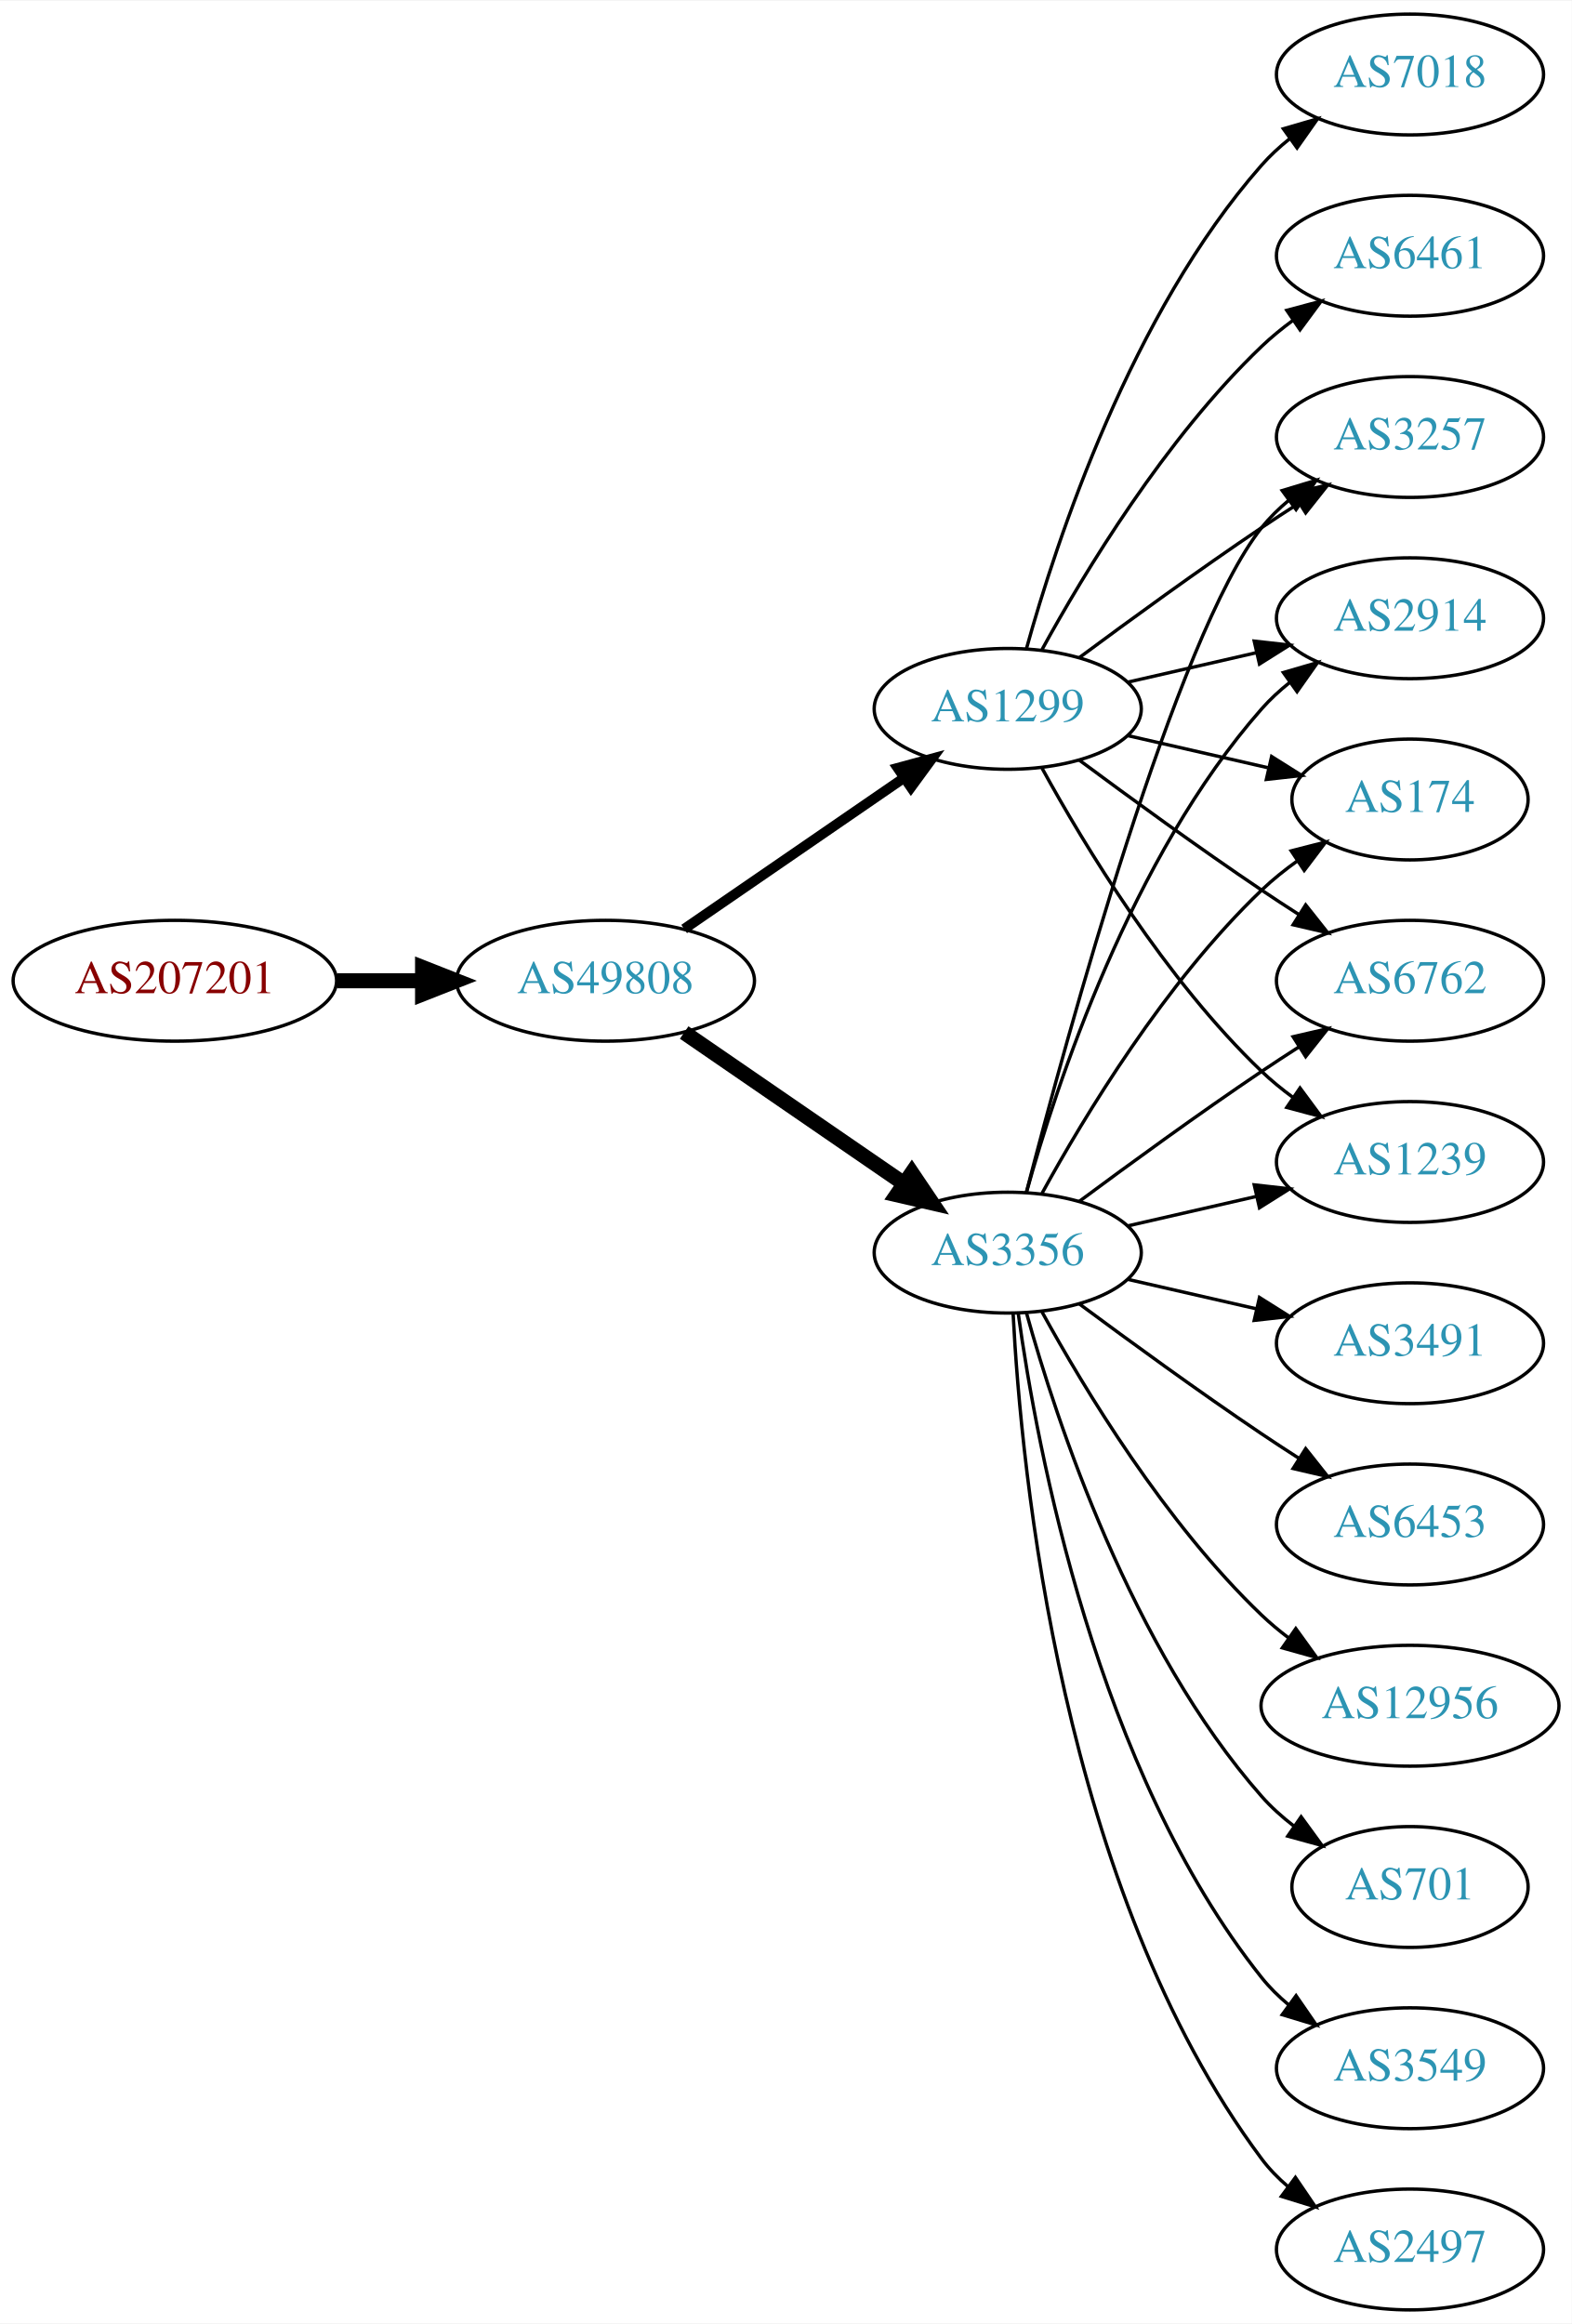
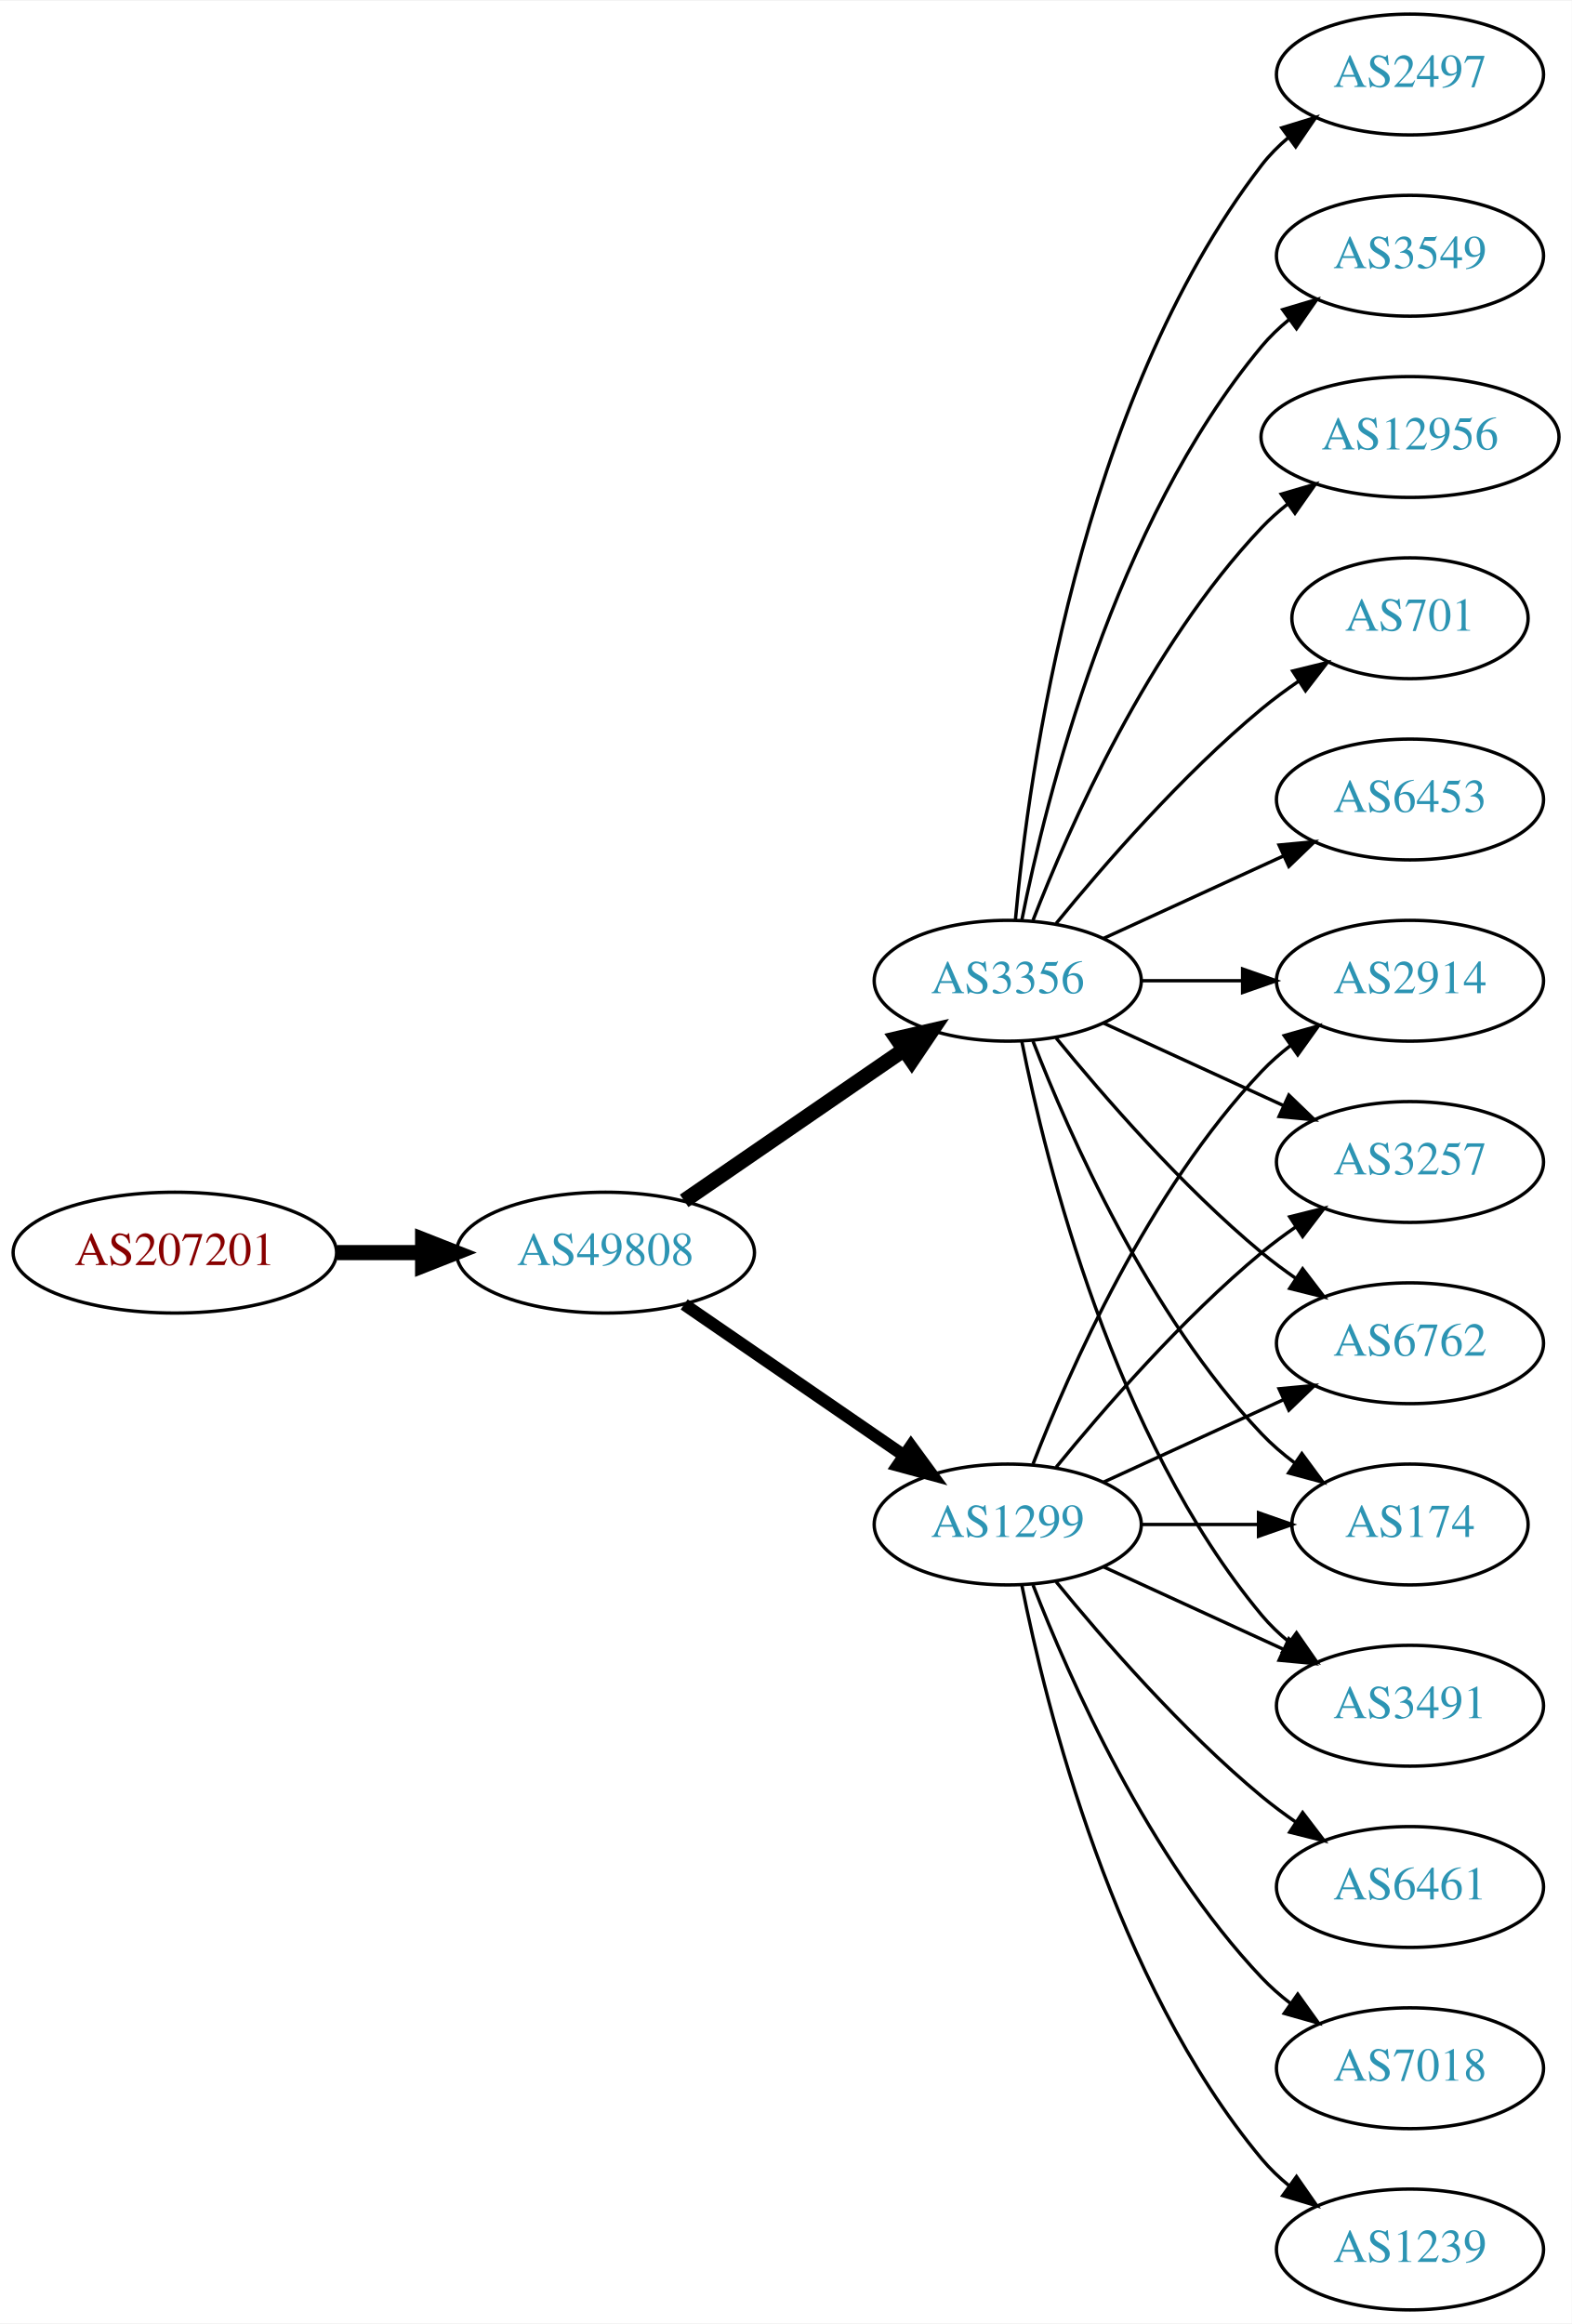
<svg xmlns="http://www.w3.org/2000/svg" xmlns:xlink="http://www.w3.org/1999/xlink" width="468pt" height="692pt" viewBox="0.00 0.00 468.27 692.00">
  <g id="graph0" class="graph" transform="scale(1 1) rotate(0) translate(4 688)">
    <polygon fill="white" stroke="none" points="-4,4 -4,-688 464.269,-688 464.269,4 -4,4" />
    <g id="node1" class="node">
      <g id="a_node1">
        <a xlink:href="/asn/207201" xlink:title="AS207201 ~ Normann Engineering GmbH [AT]">
-           <ellipse fill="#ffffff" stroke="black" cx="48.096" cy="-396" rx="48.192" ry="18" />
-           <text text-anchor="middle" x="48.096" y="-392.3" font-family="Times,serif" font-size="14.00" fill="#880000">AS207201</text>
+           <ellipse fill="#ffffff" stroke="black" cx="48.096" cy="-315" rx="48.192" ry="18" />
+           <text text-anchor="middle" x="48.096" y="-311.3" font-family="Times,serif" font-size="14.00" fill="#880000">AS207201</text>
        </a>
      </g>
    </g>
    <g id="node2" class="node">
      <g id="a_node2">
        <a xlink:href="/asn/49808" xlink:title="AS49808 ~ POWERSPEED-AS [AT]">
-           <ellipse fill="#ffffff" stroke="black" cx="176.388" cy="-396" rx="44.393" ry="18" />
-           <text text-anchor="middle" x="176.388" y="-392.3" font-family="Times,serif" font-size="14.00" fill="#2c94b3">AS49808</text>
+           <ellipse fill="#ffffff" stroke="black" cx="176.388" cy="-315" rx="44.393" ry="18" />
+           <text text-anchor="middle" x="176.388" y="-311.3" font-family="Times,serif" font-size="14.00" fill="#2c94b3">AS49808</text>
        </a>
      </g>
    </g>
    <g id="edge1" class="edge">
-       <path fill="none" stroke="black" stroke-width="4.5" d="M96.481,-396C104.742,-396 113.386,-396 121.799,-396" />
-       <polygon fill="black" stroke="black" stroke-width="4.5" points="121.904,-399.938 131.904,-396 121.904,-392.063 121.904,-399.938" />
+       <path fill="none" stroke="black" stroke-width="4.5" d="M96.481,-315C104.742,-315 113.386,-315 121.799,-315" />
+       <polygon fill="black" stroke="black" stroke-width="4.5" points="121.904,-318.938 131.904,-315 121.904,-311.063 121.904,-318.938" />
    </g>
    <g id="node3" class="node">
      <g id="a_node3">
-         <a xlink:href="/asn/3356" xlink:title="AS3356 ~ Level 3 Parent, LLC [US]">
-           <ellipse fill="#ffffff" stroke="black" cx="296.23" cy="-315" rx="39.794" ry="18" />
-           <text text-anchor="middle" x="296.23" y="-311.3" font-family="Times,serif" font-size="14.00" fill="#2c94b3">AS3356</text>
+         <a xlink:href="/asn/1299" xlink:title="AS1299 ~ Telia Carrier [EU]">
+           <ellipse fill="#ffffff" stroke="black" cx="296.23" cy="-234" rx="39.794" ry="18" />
+           <text text-anchor="middle" x="296.23" y="-230.3" font-family="Times,serif" font-size="14.00" fill="#2c94b3">AS1299</text>
        </a>
      </g>
    </g>
    <g id="edge2" class="edge">
-       <path fill="none" stroke="black" stroke-width="4.5" d="M199.83,-380.574C218.412,-367.802 244.972,-349.545 265.352,-335.537" />
-       <polygon fill="black" stroke="black" stroke-width="4.5" points="267.656,-338.731 273.666,-329.822 263.195,-332.242 267.656,-338.731" />
+       <path fill="none" stroke="black" stroke-width="3.682" d="M199.83,-299.574C218.412,-286.802 244.972,-268.545 265.352,-254.537" />
+       <polygon fill="black" stroke="black" stroke-width="3.682" points="267.408,-257.371 273.666,-248.822 263.443,-251.602 267.408,-257.371" />
    </g>
    <g id="node4" class="node">
      <g id="a_node4">
-         <a xlink:href="/asn/1299" xlink:title="AS1299 ~ Telia Carrier [EU]">
-           <ellipse fill="#ffffff" stroke="black" cx="296.23" cy="-477" rx="39.794" ry="18" />
-           <text text-anchor="middle" x="296.23" y="-473.3" font-family="Times,serif" font-size="14.00" fill="#2c94b3">AS1299</text>
+         <a xlink:href="/asn/3356" xlink:title="AS3356 ~ Level 3 Parent, LLC [US]">
+           <ellipse fill="#ffffff" stroke="black" cx="296.23" cy="-396" rx="39.794" ry="18" />
+           <text text-anchor="middle" x="296.23" y="-392.3" font-family="Times,serif" font-size="14.00" fill="#2c94b3">AS3356</text>
        </a>
      </g>
    </g>
    <g id="edge3" class="edge">
-       <path fill="none" stroke="black" stroke-width="3" d="M199.83,-411.426C218.412,-424.198 244.972,-442.455 265.352,-456.463" />
-       <polygon fill="black" stroke="black" stroke-width="3" points="263.443,-459.398 273.666,-462.178 267.408,-453.629 263.443,-459.398" />
+       <path fill="none" stroke="black" stroke-width="4.5" d="M199.83,-330.426C218.412,-343.198 244.972,-361.455 265.352,-375.463" />
+       <polygon fill="black" stroke="black" stroke-width="4.5" points="263.195,-378.758 273.666,-381.178 267.656,-372.269 263.195,-378.758" />
    </g>
    <g id="node5" class="node">
      <g id="a_node5">
-         <a xlink:href="/asn/3257" xlink:title="AS3257 ~ GTT [DE]">
-           <ellipse fill="#ffffff" stroke="black" cx="416.073" cy="-558" rx="39.794" ry="18" />
-           <text text-anchor="middle" x="416.073" y="-554.3" font-family="Times,serif" font-size="14.00" fill="#2c94b3">AS3257</text>
-         </a>
-       </g>
-     </g>
-     <g id="edge11" class="edge">
-       <path fill="none" stroke="black" d="M301.747,-332.842C313.598,-378.647 346.421,-499.03 371.877,-531 374.218,-533.94 376.972,-536.649 379.938,-539.121" />
-       <polygon fill="black" stroke="black" points="378.004,-542.042 388.144,-545.11 382.13,-536.388 378.004,-542.042" />
+         <a xlink:href="/asn/2914" xlink:title="AS2914 ~ NTT America, Inc. [US]">
+           <ellipse fill="#ffffff" stroke="black" cx="416.073" cy="-396" rx="39.794" ry="18" />
+           <text text-anchor="middle" x="416.073" y="-392.3" font-family="Times,serif" font-size="14.00" fill="#2c94b3">AS2914</text>
+         </a>
+       </g>
+     </g>
+     <g id="edge4" class="edge">
+       <path fill="none" stroke="black" d="M303.753,-251.994C314.504,-279.728 338.161,-333.429 371.877,-369 374.462,-371.728 377.38,-374.294 380.448,-376.677" />
+       <polygon fill="black" stroke="black" points="378.602,-379.658 388.797,-382.543 382.627,-373.93 378.602,-379.658" />
    </g>
    <g id="node6" class="node">
      <g id="a_node6">
-         <a xlink:href="/asn/2914" xlink:title="AS2914 ~ NTT America, Inc. [US]">
-           <ellipse fill="#ffffff" stroke="black" cx="416.073" cy="-504" rx="39.794" ry="18" />
-           <text text-anchor="middle" x="416.073" y="-500.3" font-family="Times,serif" font-size="14.00" fill="#2c94b3">AS2914</text>
-         </a>
-       </g>
-     </g>
-     <g id="edge16" class="edge">
-       <path fill="none" stroke="black" d="M301.803,-332.946C310.709,-364.995 332.993,-432.842 371.877,-477 374.361,-479.821 377.21,-482.449 380.236,-484.871" />
-       <polygon fill="black" stroke="black" points="378.353,-487.828 388.525,-490.791 382.422,-482.131 378.353,-487.828" />
+         <a xlink:href="/asn/3257" xlink:title="AS3257 ~ GTT [DE]">
+           <ellipse fill="#ffffff" stroke="black" cx="416.073" cy="-342" rx="39.794" ry="18" />
+           <text text-anchor="middle" x="416.073" y="-338.3" font-family="Times,serif" font-size="14.00" fill="#2c94b3">AS3257</text>
+         </a>
+       </g>
+     </g>
+     <g id="edge5" class="edge">
+       <path fill="none" stroke="black" d="M310.649,-251.065C324.764,-268.375 348.178,-295.345 371.877,-315 375.093,-317.668 378.594,-320.27 382.164,-322.741" />
+       <polygon fill="black" stroke="black" points="380.242,-325.666 390.52,-328.236 384.088,-319.817 380.242,-325.666" />
+     </g>
+     <g id="node7" class="node">
+       <g id="a_node7">
+         <a xlink:href="/asn/6461" xlink:title="AS6461 ~ Zayo Bandwidth [US]">
+           <ellipse fill="#ffffff" stroke="black" cx="416.073" cy="-126" rx="39.794" ry="18" />
+           <text text-anchor="middle" x="416.073" y="-122.3" font-family="Times,serif" font-size="14.00" fill="#2c94b3">AS6461</text>
+         </a>
+       </g>
+     </g>
+     <g id="edge6" class="edge">
+       <path fill="none" stroke="black" d="M310.649,-216.935C324.764,-199.625 348.178,-172.655 371.877,-153 375.093,-150.332 378.594,-147.73 382.164,-145.259" />
+       <polygon fill="black" stroke="black" points="384.088,-148.183 390.52,-139.764 380.242,-142.334 384.088,-148.183" />
+     </g>
+     <g id="node8" class="node">
+       <g id="a_node8">
+         <a xlink:href="/asn/7018" xlink:title="AS7018 ~ AT&amp;T Services, Inc. [US]">
+           <ellipse fill="#ffffff" stroke="black" cx="416.073" cy="-72" rx="39.794" ry="18" />
+           <text text-anchor="middle" x="416.073" y="-68.3" font-family="Times,serif" font-size="14.00" fill="#2c94b3">AS7018</text>
+         </a>
+       </g>
+     </g>
+     <g id="edge7" class="edge">
+       <path fill="none" stroke="black" d="M303.753,-216.006C314.504,-188.272 338.161,-134.571 371.877,-99 374.462,-96.272 377.38,-93.706 380.448,-91.323" />
+       <polygon fill="black" stroke="black" points="382.627,-94.07 388.797,-85.457 378.602,-88.342 382.627,-94.07" />
    </g>
    <g id="node9" class="node">
      <g id="a_node9">
-         <a xlink:href="/asn/174" xlink:title="AS174 ~ Cogent Communications [US]">
-           <ellipse fill="#ffffff" stroke="black" cx="416.073" cy="-450" rx="35.194" ry="18" />
-           <text text-anchor="middle" x="416.073" y="-446.3" font-family="Times,serif" font-size="14.00" fill="#2c94b3">AS174</text>
-         </a>
-       </g>
-     </g>
-     <g id="edge12" class="edge">
-       <path fill="none" stroke="black" d="M306.471,-332.713C319.017,-355.561 343.194,-395.611 371.877,-423 375.131,-426.107 378.797,-429.046 382.584,-431.76" />
-       <polygon fill="black" stroke="black" points="380.686,-434.701 390.952,-437.322 384.561,-428.872 380.686,-434.701" />
+         <a xlink:href="/asn/6762" xlink:title="AS6762 ~ TELECOM ITALIA SPARKLE S.p.A. [IT]">
+           <ellipse fill="#ffffff" stroke="black" cx="416.073" cy="-288" rx="39.794" ry="18" />
+           <text text-anchor="middle" x="416.073" y="-284.3" font-family="Times,serif" font-size="14.00" fill="#2c94b3">AS6762</text>
+         </a>
+       </g>
+     </g>
+     <g id="edge8" class="edge">
+       <path fill="none" stroke="black" d="M324.859,-246.661C340.816,-253.973 361.087,-263.261 378.369,-271.181" />
+       <polygon fill="black" stroke="black" points="377.068,-274.435 387.617,-275.419 379.984,-268.071 377.068,-274.435" />
    </g>
    <g id="node10" class="node">
      <g id="a_node10">
-         <a xlink:href="/asn/6762" xlink:title="AS6762 ~ TELECOM ITALIA SPARKLE S.p.A. [IT]">
-           <ellipse fill="#ffffff" stroke="black" cx="416.073" cy="-396" rx="39.794" ry="18" />
-           <text text-anchor="middle" x="416.073" y="-392.3" font-family="Times,serif" font-size="14.00" fill="#2c94b3">AS6762</text>
-         </a>
-       </g>
-     </g>
-     <g id="edge21" class="edge">
-       <path fill="none" stroke="black" d="M317.56,-330.277C332.423,-341.304 353.167,-356.407 371.877,-369 375.426,-371.389 379.176,-373.839 382.924,-376.242" />
-       <polygon fill="black" stroke="black" points="381.251,-379.325 391.573,-381.712 384.993,-373.409 381.251,-379.325" />
+         <a xlink:href="/asn/174" xlink:title="AS174 ~ Cogent Communications [US]">
+           <ellipse fill="#ffffff" stroke="black" cx="416.073" cy="-234" rx="35.194" ry="18" />
+           <text text-anchor="middle" x="416.073" y="-230.3" font-family="Times,serif" font-size="14.00" fill="#2c94b3">AS174</text>
+         </a>
+       </g>
+     </g>
+     <g id="edge9" class="edge">
+       <path fill="none" stroke="black" d="M336.143,-234C347.23,-234 359.389,-234 370.771,-234" />
+       <polygon fill="black" stroke="black" points="370.953,-237.5 380.953,-234 370.953,-230.5 370.953,-237.5" />
    </g>
    <g id="node11" class="node">
      <g id="a_node11">
        <a xlink:href="/asn/1239" xlink:title="AS1239 ~ Sprint [US]">
-           <ellipse fill="#ffffff" stroke="black" cx="416.073" cy="-342" rx="39.794" ry="18" />
-           <text text-anchor="middle" x="416.073" y="-338.3" font-family="Times,serif" font-size="14.00" fill="#2c94b3">AS1239</text>
-         </a>
-       </g>
-     </g>
-     <g id="edge19" class="edge">
-       <path fill="none" stroke="black" d="M331.949,-322.955C343.949,-325.704 357.57,-328.825 370.263,-331.733" />
-       <polygon fill="black" stroke="black" points="369.665,-335.187 380.194,-334.009 371.229,-328.364 369.665,-335.187" />
+           <ellipse fill="#ffffff" stroke="black" cx="416.073" cy="-18" rx="39.794" ry="18" />
+           <text text-anchor="middle" x="416.073" y="-14.3" font-family="Times,serif" font-size="14.00" fill="#2c94b3">AS1239</text>
+         </a>
+       </g>
+     </g>
+     <g id="edge10" class="edge">
+       <path fill="none" stroke="black" d="M300.429,-215.927C307.592,-179.859 327.867,-97.875 371.877,-45 374.281,-42.111 377.078,-39.437 380.07,-36.987" />
+       <polygon fill="black" stroke="black" points="382.26,-39.722 388.313,-31.027 378.159,-34.05 382.26,-39.722" />
    </g>
    <g id="node12" class="node">
      <g id="a_node12">
-         <a xlink:href="/asn/701" xlink:title="AS701 ~ UUNET [US]">
-           <ellipse fill="#ffffff" stroke="black" cx="416.073" cy="-126" rx="35.194" ry="18" />
-           <text text-anchor="middle" x="416.073" y="-122.3" font-family="Times,serif" font-size="14.00" fill="#2c94b3">AS701</text>
-         </a>
-       </g>
+         <a xlink:href="/asn/3491" xlink:title="AS3491 ~ PCCW Global, Inc. [US]">
+           <ellipse fill="#ffffff" stroke="black" cx="416.073" cy="-180" rx="39.794" ry="18" />
+           <text text-anchor="middle" x="416.073" y="-176.3" font-family="Times,serif" font-size="14.00" fill="#2c94b3">AS3491</text>
+         </a>
+       </g>
+     </g>
+     <g id="edge11" class="edge">
+       <path fill="none" stroke="black" d="M324.859,-221.339C340.816,-214.027 361.087,-204.739 378.369,-196.819" />
+       <polygon fill="black" stroke="black" points="379.984,-199.929 387.617,-192.581 377.068,-193.565 379.984,-199.929" />
+     </g>
+     <g id="edge18" class="edge">
+       <path fill="none" stroke="black" d="M336.143,-396C345.696,-396 356.046,-396 366.008,-396" />
+       <polygon fill="black" stroke="black" points="366.201,-399.5 376.201,-396 366.201,-392.5 366.201,-399.5" />
+     </g>
+     <g id="edge16" class="edge">
+       <path fill="none" stroke="black" d="M324.859,-383.339C340.816,-376.027 361.087,-366.739 378.369,-358.819" />
+       <polygon fill="black" stroke="black" points="379.984,-361.929 387.617,-354.581 377.068,-355.565 379.984,-361.929" />
+     </g>
+     <g id="edge17" class="edge">
+       <path fill="none" stroke="black" d="M310.649,-378.935C324.764,-361.625 348.178,-334.655 371.877,-315 375.093,-312.332 378.594,-309.73 382.164,-307.259" />
+       <polygon fill="black" stroke="black" points="384.088,-310.183 390.52,-301.764 380.242,-304.334 384.088,-310.183" />
    </g>
    <g id="edge13" class="edge">
-       <path fill="none" stroke="black" d="M301.803,-297.054C310.709,-265.005 332.993,-197.158 371.877,-153 374.704,-149.789 378.005,-146.828 381.5,-144.136" />
-       <polygon fill="black" stroke="black" points="383.634,-146.916 389.875,-138.355 379.657,-141.155 383.634,-146.916" />
+       <path fill="none" stroke="black" d="M303.753,-378.006C314.504,-350.272 338.161,-296.571 371.877,-261 374.82,-257.895 378.193,-254.999 381.729,-252.345" />
+       <polygon fill="black" stroke="black" points="383.858,-255.129 390.148,-246.603 379.914,-249.346 383.858,-255.129" />
+     </g>
+     <g id="edge15" class="edge">
+       <path fill="none" stroke="black" d="M300.429,-377.927C307.592,-341.859 327.867,-259.875 371.877,-207 374.281,-204.111 377.078,-201.437 380.07,-198.987" />
+       <polygon fill="black" stroke="black" points="382.26,-201.723 388.313,-193.027 378.159,-196.05 382.26,-201.723" />
    </g>
    <g id="node13" class="node">
      <g id="a_node13">
-         <a xlink:href="/asn/3549" xlink:title="AS3549 ~ Level 3 Parent, LLC [US]">
-           <ellipse fill="#ffffff" stroke="black" cx="416.073" cy="-72" rx="39.794" ry="18" />
-           <text text-anchor="middle" x="416.073" y="-68.3" font-family="Times,serif" font-size="14.00" fill="#2c94b3">AS3549</text>
-         </a>
-       </g>
-     </g>
-     <g id="edge14" class="edge">
-       <path fill="none" stroke="black" d="M299.369,-296.83C304.869,-257.026 322.695,-160.767 371.877,-99 374.218,-96.06 376.972,-93.351 379.938,-90.879" />
-       <polygon fill="black" stroke="black" points="382.13,-93.612 388.144,-84.89 378.004,-87.958 382.13,-93.612" />
+         <a xlink:href="/asn/6453" xlink:title="AS6453 ~ TATA COMMUNICATIONS (AMERICA) INC [US]">
+           <ellipse fill="#ffffff" stroke="black" cx="416.073" cy="-450" rx="39.794" ry="18" />
+           <text text-anchor="middle" x="416.073" y="-446.3" font-family="Times,serif" font-size="14.00" fill="#2c94b3">AS6453</text>
+         </a>
+       </g>
+     </g>
+     <g id="edge12" class="edge">
+       <path fill="none" stroke="black" d="M324.859,-408.661C340.816,-415.973 361.087,-425.261 378.369,-433.181" />
+       <polygon fill="black" stroke="black" points="377.068,-436.435 387.617,-437.419 379.984,-430.071 377.068,-436.435" />
    </g>
    <g id="node14" class="node">
      <g id="a_node14">
        <a xlink:href="/asn/2497" xlink:title="AS2497 ~ Internet Initiative Japan Inc. [JP]">
-           <ellipse fill="#ffffff" stroke="black" cx="416.073" cy="-18" rx="39.794" ry="18" />
-           <text text-anchor="middle" x="416.073" y="-14.3" font-family="Times,serif" font-size="14.00" fill="#2c94b3">AS2497</text>
-         </a>
-       </g>
-     </g>
-     <g id="edge15" class="edge">
-       <path fill="none" stroke="black" d="M297.822,-296.977C300.198,-250.588 312.116,-125.107 371.877,-45 374.124,-41.987 376.816,-39.231 379.742,-36.728" />
-       <polygon fill="black" stroke="black" points="381.937,-39.459 387.894,-30.697 377.773,-33.831 381.937,-39.459" />
+           <ellipse fill="#ffffff" stroke="black" cx="416.073" cy="-666" rx="39.794" ry="18" />
+           <text text-anchor="middle" x="416.073" y="-662.3" font-family="Times,serif" font-size="14.00" fill="#2c94b3">AS2497</text>
+         </a>
+       </g>
+     </g>
+     <g id="edge14" class="edge">
+       <path fill="none" stroke="black" d="M298.514,-414.117C302.413,-457.332 317.429,-568.131 371.877,-639 374.166,-641.981 376.887,-644.716 379.831,-647.205" />
+       <polygon fill="black" stroke="black" points="377.878,-650.113 388.007,-653.218 382.025,-644.473 377.878,-650.113" />
    </g>
    <g id="node15" class="node">
      <g id="a_node15">
-         <a xlink:href="/asn/3491" xlink:title="AS3491 ~ PCCW Global, Inc. [US]">
-           <ellipse fill="#ffffff" stroke="black" cx="416.073" cy="-288" rx="39.794" ry="18" />
-           <text text-anchor="middle" x="416.073" y="-284.3" font-family="Times,serif" font-size="14.00" fill="#2c94b3">AS3491</text>
-         </a>
-       </g>
-     </g>
-     <g id="edge17" class="edge">
-       <path fill="none" stroke="black" d="M331.949,-307.045C343.949,-304.296 357.57,-301.175 370.263,-298.267" />
-       <polygon fill="black" stroke="black" points="371.229,-301.636 380.194,-295.991 369.665,-294.813 371.229,-301.636" />
+         <a xlink:href="/asn/3549" xlink:title="AS3549 ~ Level 3 Parent, LLC [US]">
+           <ellipse fill="#ffffff" stroke="black" cx="416.073" cy="-612" rx="39.794" ry="18" />
+           <text text-anchor="middle" x="416.073" y="-608.3" font-family="Times,serif" font-size="14.00" fill="#2c94b3">AS3549</text>
+         </a>
+       </g>
+     </g>
+     <g id="edge19" class="edge">
+       <path fill="none" stroke="black" d="M300.429,-414.073C307.592,-450.141 327.867,-532.125 371.877,-585 374.281,-587.889 377.078,-590.563 380.07,-593.013" />
+       <polygon fill="black" stroke="black" points="378.159,-595.95 388.313,-598.973 382.26,-590.277 378.159,-595.95" />
    </g>
    <g id="node16" class="node">
      <g id="a_node16">
-         <a xlink:href="/asn/6453" xlink:title="AS6453 ~ TATA COMMUNICATIONS (AMERICA) INC [US]">
-           <ellipse fill="#ffffff" stroke="black" cx="416.073" cy="-234" rx="39.794" ry="18" />
-           <text text-anchor="middle" x="416.073" y="-230.3" font-family="Times,serif" font-size="14.00" fill="#2c94b3">AS6453</text>
-         </a>
-       </g>
-     </g>
-     <g id="edge18" class="edge">
-       <path fill="none" stroke="black" d="M317.56,-299.723C332.423,-288.696 353.167,-273.593 371.877,-261 375.426,-258.611 379.176,-256.161 382.924,-253.758" />
-       <polygon fill="black" stroke="black" points="384.993,-256.591 391.573,-248.288 381.251,-250.675 384.993,-256.591" />
+         <a xlink:href="/asn/12956" xlink:title="AS12956 ~ TELXIUS [ES]">
+           <ellipse fill="#ffffff" stroke="black" cx="416.073" cy="-558" rx="44.393" ry="18" />
+           <text text-anchor="middle" x="416.073" y="-554.3" font-family="Times,serif" font-size="14.00" fill="#2c94b3">AS12956</text>
+         </a>
+       </g>
+     </g>
+     <g id="edge20" class="edge">
+       <path fill="none" stroke="black" d="M303.753,-413.994C314.504,-441.728 338.161,-495.429 371.877,-531 374.261,-533.515 376.927,-535.893 379.733,-538.117" />
+       <polygon fill="black" stroke="black" points="377.727,-540.985 387.895,-543.961 381.802,-535.293 377.727,-540.985" />
    </g>
    <g id="node17" class="node">
      <g id="a_node17">
-         <a xlink:href="/asn/12956" xlink:title="AS12956 ~ TELXIUS [ES]">
-           <ellipse fill="#ffffff" stroke="black" cx="416.073" cy="-180" rx="44.393" ry="18" />
-           <text text-anchor="middle" x="416.073" y="-176.3" font-family="Times,serif" font-size="14.00" fill="#2c94b3">AS12956</text>
-         </a>
-       </g>
-     </g>
-     <g id="edge20" class="edge">
-       <path fill="none" stroke="black" d="M306.471,-297.287C319.017,-274.439 343.194,-234.389 371.877,-207 374.383,-204.607 377.134,-202.313 379.997,-200.145" />
-       <polygon fill="black" stroke="black" points="382.048,-202.982 388.247,-194.39 378.043,-197.241 382.048,-202.982" />
-     </g>
-     <g id="edge4" class="edge">
-       <path fill="none" stroke="black" d="M317.56,-492.277C332.423,-503.304 353.167,-518.407 371.877,-531 375.426,-533.389 379.176,-535.839 382.924,-538.242" />
-       <polygon fill="black" stroke="black" points="381.251,-541.325 391.573,-543.712 384.993,-535.409 381.251,-541.325" />
-     </g>
-     <g id="edge5" class="edge">
-       <path fill="none" stroke="black" d="M331.949,-484.955C343.949,-487.704 357.57,-490.825 370.263,-493.733" />
-       <polygon fill="black" stroke="black" points="369.665,-497.187 380.194,-496.009 371.229,-490.364 369.665,-497.187" />
-     </g>
-     <g id="node7" class="node">
-       <g id="a_node7">
-         <a xlink:href="/asn/6461" xlink:title="AS6461 ~ Zayo Bandwidth [US]">
-           <ellipse fill="#ffffff" stroke="black" cx="416.073" cy="-612" rx="39.794" ry="18" />
-           <text text-anchor="middle" x="416.073" y="-608.3" font-family="Times,serif" font-size="14.00" fill="#2c94b3">AS6461</text>
-         </a>
-       </g>
-     </g>
-     <g id="edge6" class="edge">
-       <path fill="none" stroke="black" d="M306.471,-494.713C319.017,-517.561 343.194,-557.611 371.877,-585 374.745,-587.739 377.934,-590.347 381.243,-592.785" />
-       <polygon fill="black" stroke="black" points="379.366,-595.742 389.602,-598.477 383.306,-589.956 379.366,-595.742" />
-     </g>
-     <g id="node8" class="node">
-       <g id="a_node8">
-         <a xlink:href="/asn/7018" xlink:title="AS7018 ~ AT&amp;T Services, Inc. [US]">
-           <ellipse fill="#ffffff" stroke="black" cx="416.073" cy="-666" rx="39.794" ry="18" />
-           <text text-anchor="middle" x="416.073" y="-662.3" font-family="Times,serif" font-size="14.00" fill="#2c94b3">AS7018</text>
-         </a>
-       </g>
-     </g>
-     <g id="edge7" class="edge">
-       <path fill="none" stroke="black" d="M301.803,-494.946C310.709,-526.995 332.993,-594.842 371.877,-639 374.361,-641.821 377.21,-644.449 380.236,-646.871" />
-       <polygon fill="black" stroke="black" points="378.353,-649.828 388.525,-652.791 382.422,-644.131 378.353,-649.828" />
-     </g>
-     <g id="edge8" class="edge">
-       <path fill="none" stroke="black" d="M331.949,-469.045C345.042,-466.045 360.064,-462.604 373.705,-459.478" />
-       <polygon fill="black" stroke="black" points="374.846,-462.807 383.812,-457.162 373.283,-455.984 374.846,-462.807" />
-     </g>
-     <g id="edge9" class="edge">
-       <path fill="none" stroke="black" d="M317.56,-461.723C332.423,-450.696 353.167,-435.593 371.877,-423 375.426,-420.611 379.176,-418.161 382.924,-415.758" />
-       <polygon fill="black" stroke="black" points="384.993,-418.591 391.573,-410.288 381.251,-412.675 384.993,-418.591" />
-     </g>
-     <g id="edge10" class="edge">
-       <path fill="none" stroke="black" d="M306.471,-459.287C319.017,-436.439 343.194,-396.389 371.877,-369 374.745,-366.261 377.934,-363.653 381.243,-361.215" />
-       <polygon fill="black" stroke="black" points="383.306,-364.044 389.602,-355.523 379.366,-358.258 383.306,-364.044" />
+         <a xlink:href="/asn/701" xlink:title="AS701 ~ UUNET [US]">
+           <ellipse fill="#ffffff" stroke="black" cx="416.073" cy="-504" rx="35.194" ry="18" />
+           <text text-anchor="middle" x="416.073" y="-500.3" font-family="Times,serif" font-size="14.00" fill="#2c94b3">AS701</text>
+         </a>
+       </g>
+     </g>
+     <g id="edge21" class="edge">
+       <path fill="none" stroke="black" d="M310.649,-413.065C324.764,-430.375 348.178,-457.345 371.877,-477 375.34,-479.872 379.132,-482.669 382.987,-485.308" />
+       <polygon fill="black" stroke="black" points="381.129,-488.275 391.419,-490.797 384.948,-482.408 381.129,-488.275" />
    </g>
  </g>
</svg>
